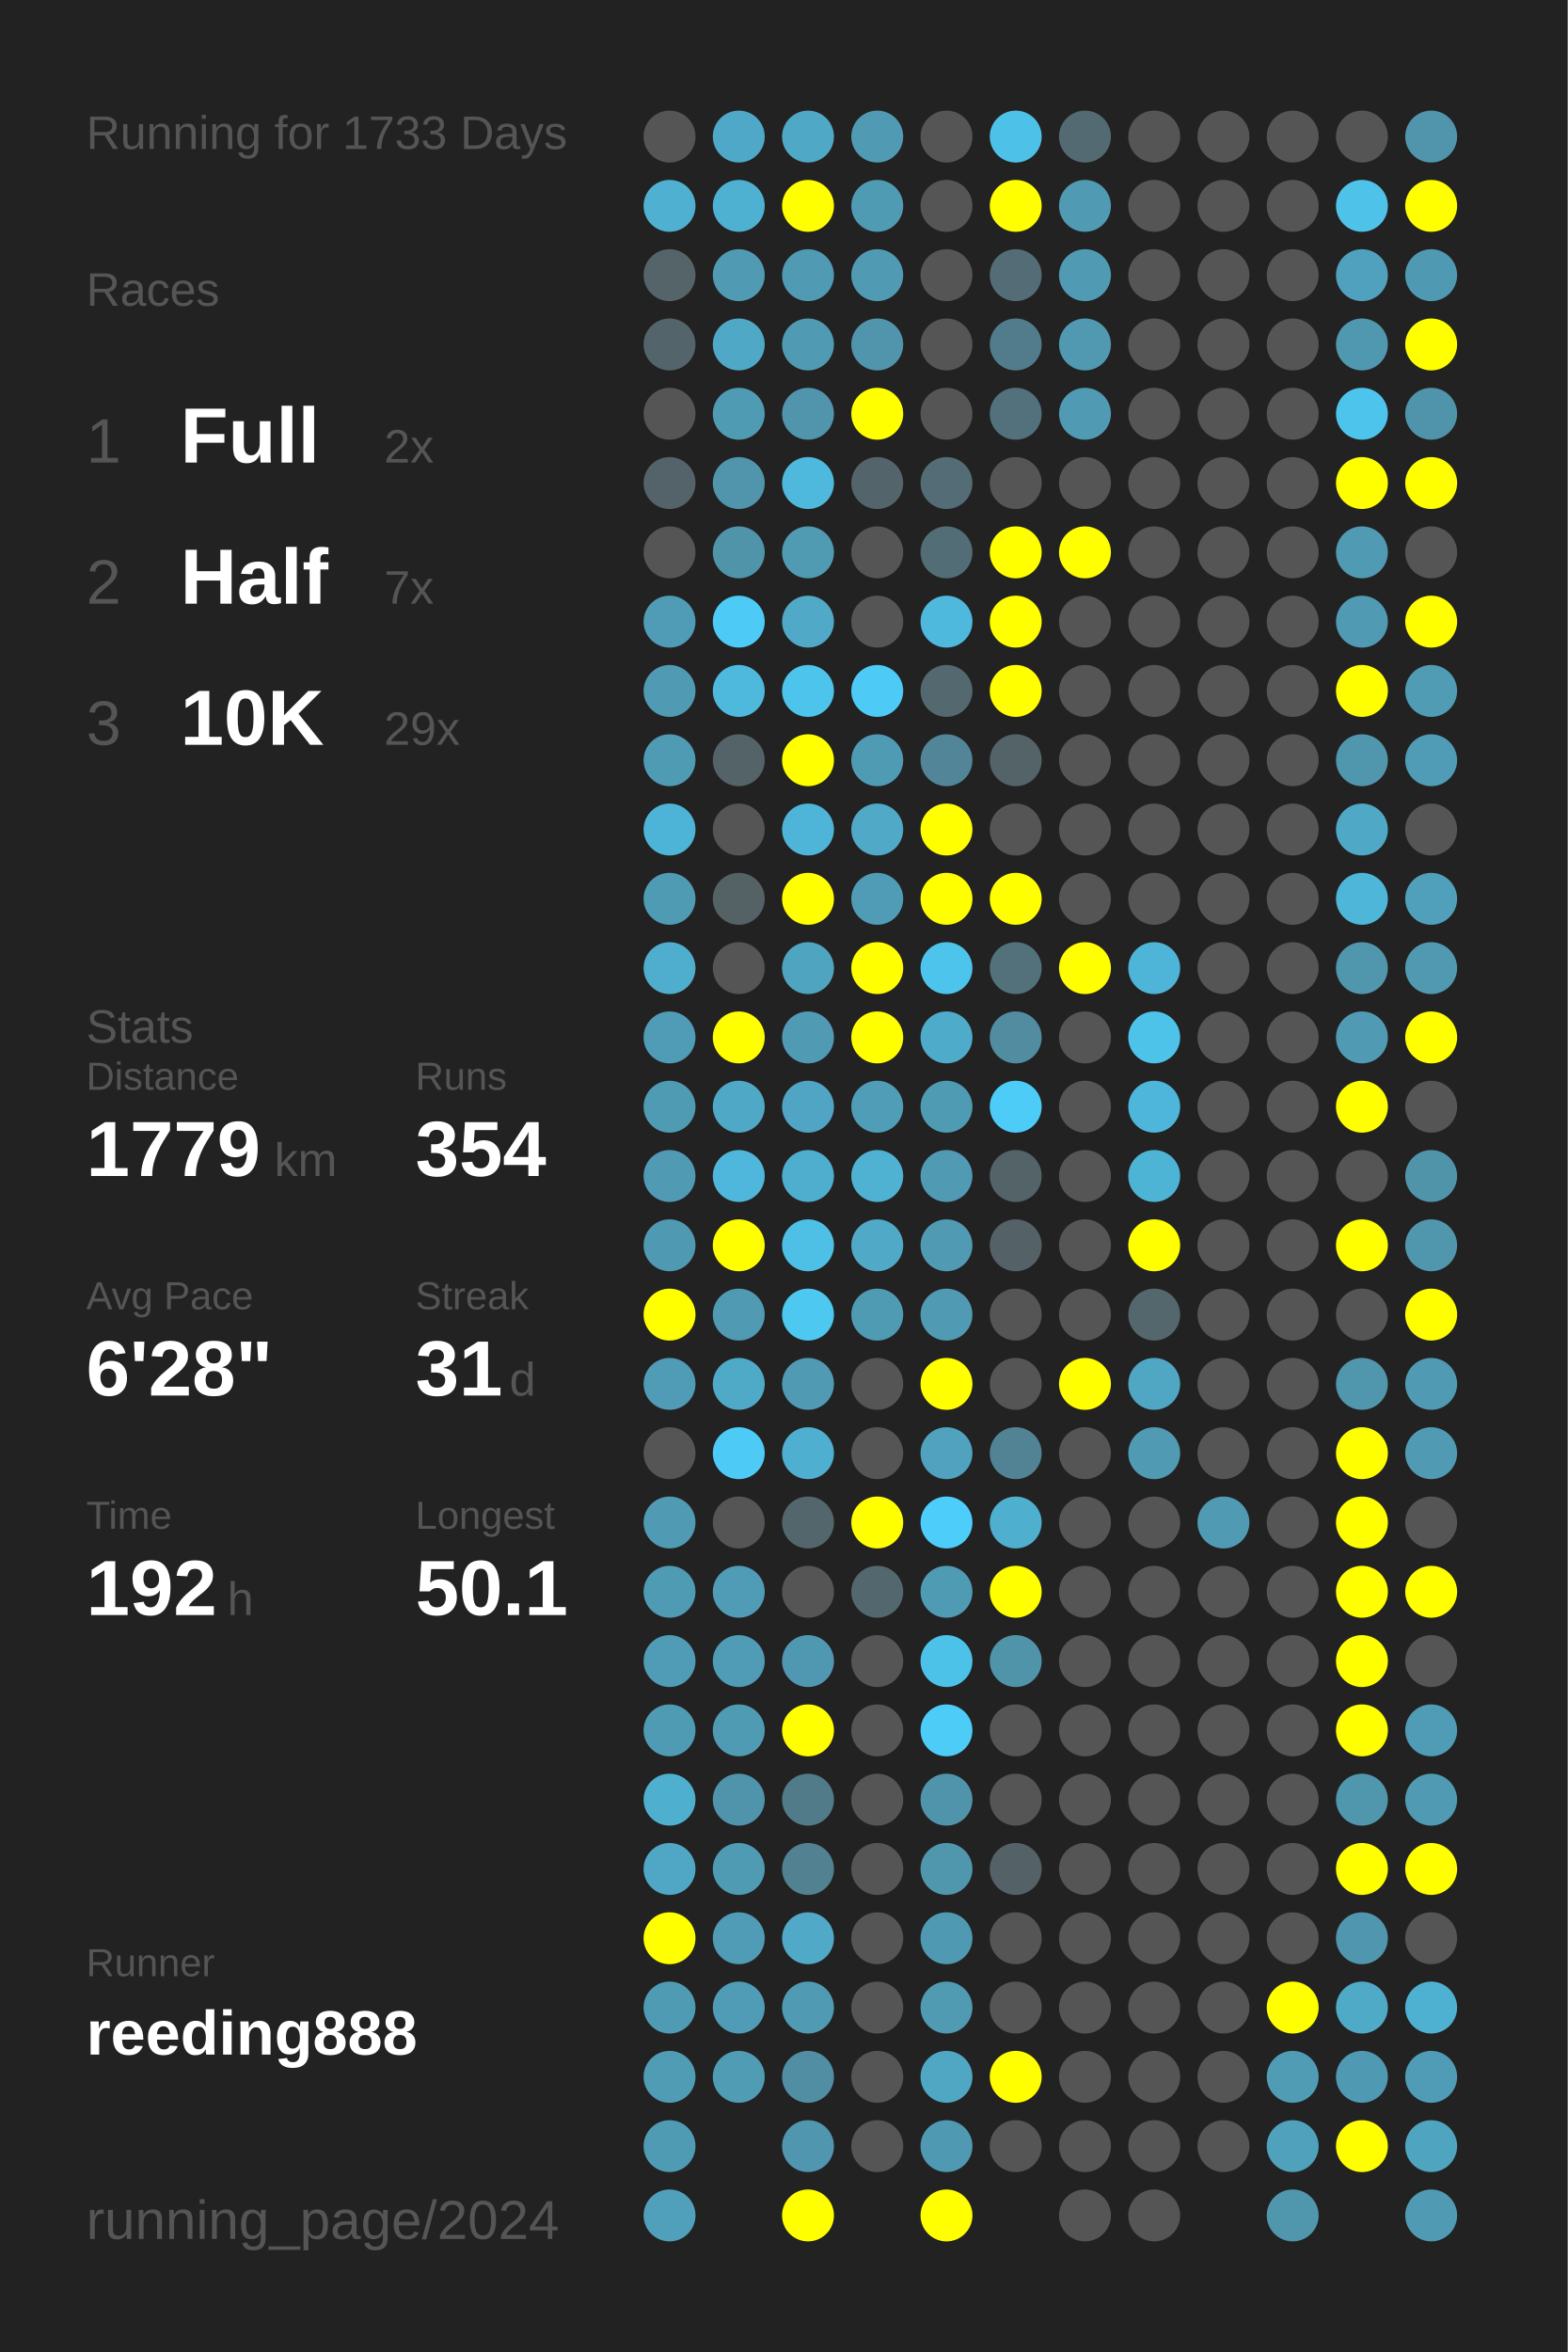
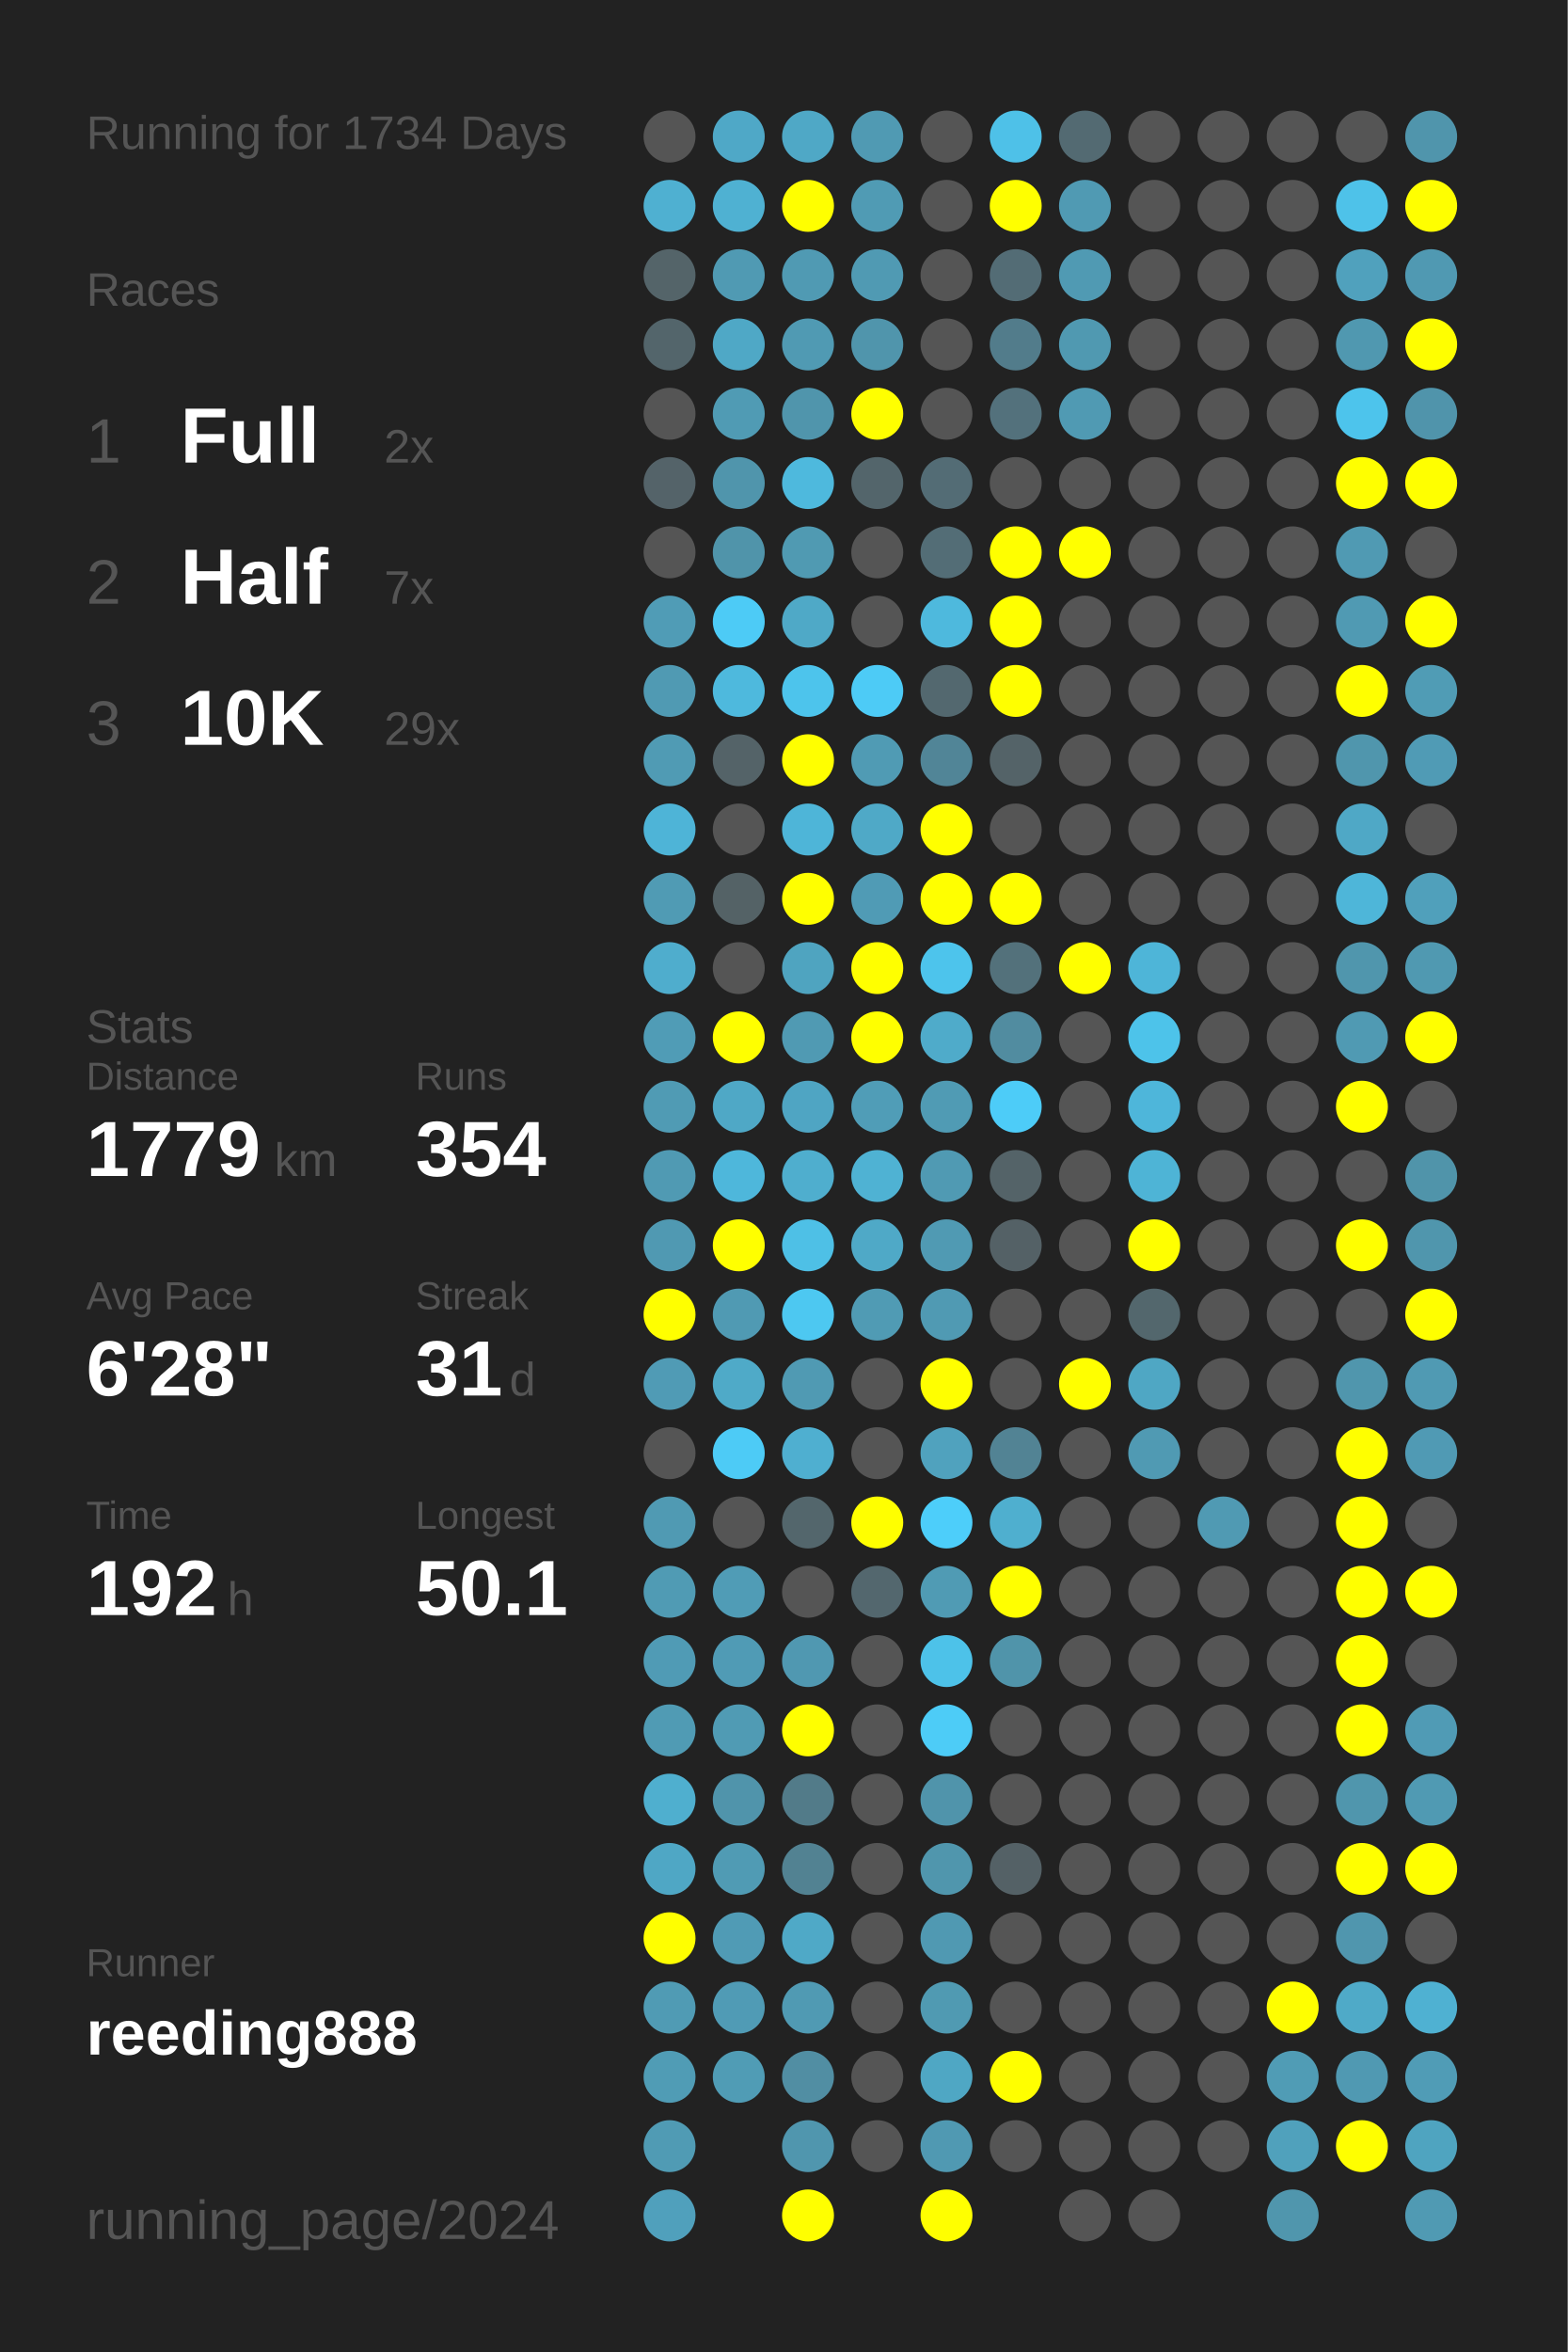
<svg xmlns="http://www.w3.org/2000/svg" baseProfile="full" height="300mm" version="1.1" viewBox="0,0,200,300" width="200mm">
  <defs />
  <rect fill="#222222" height="300" width="200" x="0" y="0" />
-   <text fill="#555555" style="font-size:6px; font-family:Arial;" x="11" y="19">Running for 1733 Days</text>
+   <text fill="#555555" style="font-size:6px; font-family:Arial;" x="11" y="19">Running for 1734 Days</text>
  <text fill="#555555" style="font-size:6px; font-family:Arial;" x="11" y="39">Races</text>
  <text fill="#555555" style="font-size:8px; font-family:Arial;" x="11" y="59">1</text>
  <text fill="#FFFFFF" style="font-size:10px; font-family:Arial; font-weight:bold;" x="23" y="59">Full</text>
  <text fill="#555555" style="font-size:6px; font-family:Arial;" x="49" y="59">2x</text>
  <text fill="#555555" style="font-size:8px; font-family:Arial;" x="11" y="77">2</text>
  <text fill="#FFFFFF" style="font-size:10px; font-family:Arial; font-weight:bold;" x="23" y="77">Half</text>
  <text fill="#555555" style="font-size:6px; font-family:Arial;" x="49" y="77">7x</text>
  <text fill="#555555" style="font-size:8px; font-family:Arial;" x="11" y="95">3</text>
  <text fill="#FFFFFF" style="font-size:10px; font-family:Arial; font-weight:bold;" x="23" y="95">10K</text>
  <text fill="#555555" style="font-size:6px; font-family:Arial;" x="49" y="95">29x</text>
  <text fill="#555555" style="font-size:6px; font-family:Arial;" x="11" y="133">Stats</text>
  <text fill="#555555" style="font-size:5px; font-family:Arial;" x="11" y="139">Distance</text>
  <text fill="#FFFFFF" style="font-size:10px; font-family:Arial; font-weight:bold;" x="11" y="150">1779</text>
  <text fill="#555555" style="font-size:6px; font-family:Arial;" x="35" y="150">km</text>
  <text fill="#555555" style="font-size:5px; font-family:Arial;" x="53" y="139">Runs</text>
  <text fill="#FFFFFF" style="font-size:10px; font-family:Arial; font-weight:bold;" x="53" y="150">354</text>
  <text fill="#555555" style="font-size:5px; font-family:Arial;" x="11" y="167">Avg Pace</text>
  <text fill="#FFFFFF" style="font-size:10px; font-family:Arial; font-weight:bold;" x="11" y="178">6'28"</text>
  <text fill="#555555" style="font-size:5px; font-family:Arial;" x="53" y="167">Streak</text>
  <text fill="#FFFFFF" style="font-size:10px; font-family:Arial; font-weight:bold;" x="53" y="178">31</text>
  <text fill="#555555" style="font-size:6px; font-family:Arial;" x="65" y="178">d</text>
  <text fill="#555555" style="font-size:5px; font-family:Arial;" x="11" y="195">Time</text>
  <text fill="#FFFFFF" style="font-size:10px; font-family:Arial; font-weight:bold;" x="11" y="206">192</text>
  <text fill="#555555" style="font-size:6px; font-family:Arial;" x="29" y="206">h</text>
  <text fill="#555555" style="font-size:5px; font-family:Arial;" x="53" y="195">Longest</text>
  <text fill="#FFFFFF" style="font-size:10px; font-family:Arial; font-weight:bold;" x="53" y="206">50.1</text>
  <text fill="#555555" style="font-size:5px; font-family:Arial;" x="11" y="252.065">Runner</text>
  <text fill="#FFFFFF" style="font-size:8px; font-family:Arial; font-weight:bold;" x="11" y="262.065">reeding888</text>
  <text fill="#555555" style="font-size:7px; font-family:Arial;" x="11" y="285.581">running_page/2024</text>
  <circle cx="85.417" cy="17.419" fill="#555555" r="3.312" />
  <circle cx="85.417" cy="26.258" fill="#4fb0d1" r="3.312" />
  <circle cx="85.417" cy="35.097" fill="#546469" r="3.312" />
  <circle cx="85.417" cy="43.935" fill="#53656b" r="3.312" />
  <circle cx="85.417" cy="52.774" fill="#555555" r="3.312" />
  <circle cx="85.417" cy="61.613" fill="#546369" r="3.312" />
  <circle cx="85.417" cy="70.452" fill="#555555" r="3.312" />
  <circle cx="85.417" cy="79.29" fill="#509cb6" r="3.312" />
  <circle cx="85.417" cy="88.129" fill="#509ab3" r="3.312" />
  <circle cx="85.417" cy="96.968" fill="#509bb4" r="3.312" />
  <circle cx="85.417" cy="105.806" fill="#4eb4d7" r="3.312" />
  <circle cx="85.417" cy="114.645" fill="#509bb4" r="3.312" />
  <circle cx="85.417" cy="123.484" fill="#4fadcd" r="3.312" />
  <circle cx="85.417" cy="132.323" fill="#509cb6" r="3.312" />
  <circle cx="85.417" cy="141.161" fill="#509bb4" r="3.312" />
  <circle cx="85.417" cy="150" fill="#509ab3" r="3.312" />
  <circle cx="85.417" cy="158.839" fill="#5099b2" r="3.312" />
  <circle cx="85.417" cy="167.677" fill="#FFFF00" r="3.312" />
  <circle cx="85.417" cy="176.516" fill="#509bb5" r="3.312" />
  <circle cx="85.417" cy="185.355" fill="#555555" r="3.312" />
  <circle cx="85.417" cy="194.194" fill="#509ab3" r="3.312" />
  <circle cx="85.417" cy="203.032" fill="#509bb4" r="3.312" />
  <circle cx="85.417" cy="211.871" fill="#509bb5" r="3.312" />
  <circle cx="85.417" cy="220.71" fill="#509bb4" r="3.312" />
  <circle cx="85.417" cy="229.548" fill="#4fafcf" r="3.312" />
  <circle cx="85.417" cy="238.387" fill="#4fa7c5" r="3.312" />
  <circle cx="85.417" cy="247.226" fill="#FFFF00" r="3.312" />
  <circle cx="85.417" cy="256.065" fill="#509bb4" r="3.312" />
  <circle cx="85.417" cy="264.903" fill="#509cb5" r="3.312" />
  <circle cx="85.417" cy="273.742" fill="#509bb4" r="3.312" />
  <circle cx="85.417" cy="282.581" fill="#50a0bc" r="3.312" />
  <circle cx="94.25" cy="17.419" fill="#4fa8c7" r="3.312" />
  <circle cx="94.25" cy="26.258" fill="#4fb1d2" r="3.312" />
  <circle cx="94.25" cy="35.097" fill="#509ab3" r="3.312" />
  <circle cx="94.25" cy="43.935" fill="#4fa8c6" r="3.312" />
  <circle cx="94.25" cy="52.774" fill="#509bb4" r="3.312" />
  <circle cx="94.25" cy="61.613" fill="#5095ac" r="3.312" />
  <circle cx="94.25" cy="70.452" fill="#5094aa" r="3.312" />
  <circle cx="94.25" cy="79.29" fill="#4dcbf6" r="3.312" />
  <circle cx="94.25" cy="88.129" fill="#4eb9dd" r="3.312" />
  <circle cx="94.25" cy="96.968" fill="#546368" r="3.312" />
  <circle cx="94.25" cy="105.806" fill="#555555" r="3.312" />
  <circle cx="94.25" cy="114.645" fill="#546266" r="3.312" />
  <circle cx="94.25" cy="123.484" fill="#555555" r="3.312" />
  <circle cx="94.25" cy="132.323" fill="#FFFF00" r="3.312" />
  <circle cx="94.25" cy="141.161" fill="#4fa8c6" r="3.312" />
  <circle cx="94.25" cy="150" fill="#4eb7db" r="3.312" />
  <circle cx="94.25" cy="158.839" fill="#FFFF00" r="3.312" />
  <circle cx="94.25" cy="167.677" fill="#509ab3" r="3.312" />
  <circle cx="94.25" cy="176.516" fill="#4faac8" r="3.312" />
  <circle cx="94.25" cy="185.355" fill="#4dcbf6" r="3.312" />
  <circle cx="94.25" cy="194.194" fill="#555555" r="3.312" />
  <circle cx="94.25" cy="203.032" fill="#509cb6" r="3.312" />
  <circle cx="94.25" cy="211.871" fill="#509bb5" r="3.312" />
  <circle cx="94.25" cy="220.71" fill="#509bb4" r="3.312" />
  <circle cx="94.25" cy="229.548" fill="#5094ab" r="3.312" />
  <circle cx="94.25" cy="238.387" fill="#509bb4" r="3.312" />
  <circle cx="94.25" cy="247.226" fill="#509bb5" r="3.312" />
  <circle cx="94.25" cy="256.065" fill="#509bb5" r="3.312" />
  <circle cx="94.25" cy="264.903" fill="#509cb5" r="3.312" />
  <circle cx="103.083" cy="17.419" fill="#4fa8c6" r="3.312" />
  <circle cx="103.083" cy="26.258" fill="#FFFF00" r="3.312" />
  <circle cx="103.083" cy="35.097" fill="#509ab3" r="3.312" />
  <circle cx="103.083" cy="43.935" fill="#509ab3" r="3.312" />
  <circle cx="103.083" cy="52.774" fill="#5095ac" r="3.312" />
  <circle cx="103.083" cy="61.613" fill="#4eb9dd" r="3.312" />
  <circle cx="103.083" cy="70.452" fill="#509ab2" r="3.312" />
  <circle cx="103.083" cy="79.29" fill="#4fa9c7" r="3.312" />
  <circle cx="103.083" cy="88.129" fill="#4dc4ec" r="3.312" />
  <circle cx="103.083" cy="96.968" fill="#FFFF00" r="3.312" />
  <circle cx="103.083" cy="105.806" fill="#4eb5d8" r="3.312" />
  <circle cx="103.083" cy="114.645" fill="#FFFF00" r="3.312" />
  <circle cx="103.083" cy="123.484" fill="#4fa4c0" r="3.312" />
  <circle cx="103.083" cy="132.323" fill="#509ab3" r="3.312" />
  <circle cx="103.083" cy="141.161" fill="#4fa5c3" r="3.312" />
  <circle cx="103.083" cy="150" fill="#4faece" r="3.312" />
  <circle cx="103.083" cy="158.839" fill="#4ec0e6" r="3.312" />
  <circle cx="103.083" cy="167.677" fill="#4dc8f1" r="3.312" />
  <circle cx="103.083" cy="176.516" fill="#509ab3" r="3.312" />
  <circle cx="103.083" cy="185.355" fill="#4fafd0" r="3.312" />
  <circle cx="103.083" cy="194.194" fill="#53666c" r="3.312" />
  <circle cx="103.083" cy="203.032" fill="#555555" r="3.312" />
  <circle cx="103.083" cy="211.871" fill="#5098b1" r="3.312" />
  <circle cx="103.083" cy="220.71" fill="#FFFF00" r="3.312" />
  <circle cx="103.083" cy="229.548" fill="#527b89" r="3.312" />
  <circle cx="103.083" cy="238.387" fill="#528292" r="3.312" />
  <circle cx="103.083" cy="247.226" fill="#4fa9c7" r="3.312" />
  <circle cx="103.083" cy="256.065" fill="#509ab3" r="3.312" />
  <circle cx="103.083" cy="264.903" fill="#518ea3" r="3.312" />
  <circle cx="103.083" cy="273.742" fill="#5096ae" r="3.312" />
  <circle cx="103.083" cy="282.581" fill="#FFFF00" r="3.312" />
  <circle cx="111.917" cy="17.419" fill="#509ab3" r="3.312" />
  <circle cx="111.917" cy="26.258" fill="#509bb4" r="3.312" />
  <circle cx="111.917" cy="35.097" fill="#509ab3" r="3.312" />
  <circle cx="111.917" cy="43.935" fill="#5095ac" r="3.312" />
  <circle cx="111.917" cy="52.774" fill="#FFFF00" r="3.312" />
  <circle cx="111.917" cy="61.613" fill="#53656b" r="3.312" />
  <circle cx="111.917" cy="70.452" fill="#555555" r="3.312" />
  <circle cx="111.917" cy="79.29" fill="#555555" r="3.312" />
  <circle cx="111.917" cy="88.129" fill="#4dcbf6" r="3.312" />
  <circle cx="111.917" cy="96.968" fill="#509bb4" r="3.312" />
  <circle cx="111.917" cy="105.806" fill="#4fa9c7" r="3.312" />
  <circle cx="111.917" cy="114.645" fill="#509bb5" r="3.312" />
  <circle cx="111.917" cy="123.484" fill="#FFFF00" r="3.312" />
  <circle cx="111.917" cy="132.323" fill="#FFFF00" r="3.312" />
  <circle cx="111.917" cy="141.161" fill="#509db7" r="3.312" />
  <circle cx="111.917" cy="150" fill="#4fb2d3" r="3.312" />
  <circle cx="111.917" cy="158.839" fill="#4fa9c7" r="3.312" />
  <circle cx="111.917" cy="167.677" fill="#509bb4" r="3.312" />
  <circle cx="111.917" cy="176.516" fill="#555555" r="3.312" />
  <circle cx="111.917" cy="185.355" fill="#555555" r="3.312" />
  <circle cx="111.917" cy="194.194" fill="#FFFF00" r="3.312" />
  <circle cx="111.917" cy="203.032" fill="#53676e" r="3.312" />
  <circle cx="111.917" cy="211.871" fill="#555555" r="3.312" />
  <circle cx="111.917" cy="220.71" fill="#555555" r="3.312" />
  <circle cx="111.917" cy="229.548" fill="#555555" r="3.312" />
  <circle cx="111.917" cy="238.387" fill="#555555" r="3.312" />
  <circle cx="111.917" cy="247.226" fill="#555555" r="3.312" />
  <circle cx="111.917" cy="256.065" fill="#555555" r="3.312" />
  <circle cx="111.917" cy="264.903" fill="#555555" r="3.312" />
  <circle cx="111.917" cy="273.742" fill="#555555" r="3.312" />
  <circle cx="120.75" cy="17.419" fill="#555555" r="3.312" />
  <circle cx="120.75" cy="26.258" fill="#555555" r="3.312" />
  <circle cx="120.75" cy="35.097" fill="#555555" r="3.312" />
  <circle cx="120.75" cy="43.935" fill="#555555" r="3.312" />
  <circle cx="120.75" cy="52.774" fill="#555555" r="3.312" />
  <circle cx="120.75" cy="61.613" fill="#536c75" r="3.312" />
  <circle cx="120.75" cy="70.452" fill="#536d76" r="3.312" />
  <circle cx="120.75" cy="79.29" fill="#4eb9dd" r="3.312" />
  <circle cx="120.75" cy="88.129" fill="#53686f" r="3.312" />
  <circle cx="120.75" cy="96.968" fill="#518597" r="3.312" />
  <circle cx="120.75" cy="105.806" fill="#FFFF00" r="3.312" />
  <circle cx="120.75" cy="114.645" fill="#FFFF00" r="3.312" />
  <circle cx="120.75" cy="123.484" fill="#4dc4ec" r="3.312" />
  <circle cx="120.75" cy="132.323" fill="#4fabca" r="3.312" />
  <circle cx="120.75" cy="141.161" fill="#509bb4" r="3.312" />
  <circle cx="120.75" cy="150" fill="#509ab3" r="3.312" />
  <circle cx="120.75" cy="158.839" fill="#509ab3" r="3.312" />
  <circle cx="120.75" cy="167.677" fill="#509ab3" r="3.312" />
  <circle cx="120.75" cy="176.516" fill="#FFFF00" r="3.312" />
  <circle cx="120.75" cy="185.355" fill="#50a2be" r="3.312" />
  <circle cx="120.75" cy="194.194" fill="#4dcefa" r="3.312" />
  <circle cx="120.75" cy="203.032" fill="#509bb4" r="3.312" />
  <circle cx="120.75" cy="211.871" fill="#4dc2e9" r="3.312" />
  <circle cx="120.75" cy="220.71" fill="#4dccf7" r="3.312" />
  <circle cx="120.75" cy="229.548" fill="#5094ab" r="3.312" />
  <circle cx="120.75" cy="238.387" fill="#5096ad" r="3.312" />
  <circle cx="120.75" cy="247.226" fill="#5099b2" r="3.312" />
  <circle cx="120.75" cy="256.065" fill="#509ab2" r="3.312" />
  <circle cx="120.75" cy="264.903" fill="#4fa7c4" r="3.312" />
  <circle cx="120.75" cy="273.742" fill="#5099b2" r="3.312" />
  <circle cx="120.75" cy="282.581" fill="#FFFF00" r="3.312" />
  <circle cx="129.583" cy="17.419" fill="#4ec1e8" r="3.312" />
  <circle cx="129.583" cy="26.258" fill="#FFFF00" r="3.312" />
  <circle cx="129.583" cy="35.097" fill="#536c75" r="3.312" />
  <circle cx="129.583" cy="43.935" fill="#527c8b" r="3.312" />
  <circle cx="129.583" cy="52.774" fill="#53717c" r="3.312" />
  <circle cx="129.583" cy="61.613" fill="#555555" r="3.312" />
  <circle cx="129.583" cy="70.452" fill="#FFFF00" r="3.312" />
  <circle cx="129.583" cy="79.29" fill="#FFFF00" r="3.312" />
  <circle cx="129.583" cy="88.129" fill="#FFFF00" r="3.312" />
  <circle cx="129.583" cy="96.968" fill="#546368" r="3.312" />
  <circle cx="129.583" cy="105.806" fill="#555555" r="3.312" />
  <circle cx="129.583" cy="114.645" fill="#FFFF00" r="3.312" />
  <circle cx="129.583" cy="123.484" fill="#53717b" r="3.312" />
  <circle cx="129.583" cy="132.323" fill="#518ca0" r="3.312" />
  <circle cx="129.583" cy="141.161" fill="#4dccf8" r="3.312" />
  <circle cx="129.583" cy="150" fill="#546368" r="3.312" />
  <circle cx="129.583" cy="158.839" fill="#546166" r="3.312" />
  <circle cx="129.583" cy="167.677" fill="#555555" r="3.312" />
  <circle cx="129.583" cy="176.516" fill="#555555" r="3.312" />
  <circle cx="129.583" cy="185.355" fill="#528394" r="3.312" />
  <circle cx="129.583" cy="194.194" fill="#4fafcf" r="3.312" />
  <circle cx="129.583" cy="203.032" fill="#FFFF00" r="3.312" />
  <circle cx="129.583" cy="211.871" fill="#5094aa" r="3.312" />
  <circle cx="129.583" cy="220.71" fill="#555555" r="3.312" />
  <circle cx="129.583" cy="229.548" fill="#555555" r="3.312" />
  <circle cx="129.583" cy="238.387" fill="#546166" r="3.312" />
  <circle cx="129.583" cy="247.226" fill="#555555" r="3.312" />
  <circle cx="129.583" cy="256.065" fill="#555555" r="3.312" />
  <circle cx="129.583" cy="264.903" fill="#FFFF00" r="3.312" />
  <circle cx="129.583" cy="273.742" fill="#555555" r="3.312" />
  <circle cx="138.417" cy="17.419" fill="#536a72" r="3.312" />
  <circle cx="138.417" cy="26.258" fill="#509ab3" r="3.312" />
  <circle cx="138.417" cy="35.097" fill="#509ab3" r="3.312" />
  <circle cx="138.417" cy="43.935" fill="#5099b1" r="3.312" />
  <circle cx="138.417" cy="52.774" fill="#509ab3" r="3.312" />
  <circle cx="138.417" cy="61.613" fill="#555555" r="3.312" />
  <circle cx="138.417" cy="70.452" fill="#FFFF00" r="3.312" />
  <circle cx="138.417" cy="79.29" fill="#555555" r="3.312" />
  <circle cx="138.417" cy="88.129" fill="#555555" r="3.312" />
  <circle cx="138.417" cy="96.968" fill="#555555" r="3.312" />
  <circle cx="138.417" cy="105.806" fill="#555555" r="3.312" />
  <circle cx="138.417" cy="114.645" fill="#555555" r="3.312" />
  <circle cx="138.417" cy="123.484" fill="#FFFF00" r="3.312" />
  <circle cx="138.417" cy="132.323" fill="#555555" r="3.312" />
  <circle cx="138.417" cy="141.161" fill="#555555" r="3.312" />
  <circle cx="138.417" cy="150" fill="#555555" r="3.312" />
  <circle cx="138.417" cy="158.839" fill="#555555" r="3.312" />
  <circle cx="138.417" cy="167.677" fill="#555555" r="3.312" />
  <circle cx="138.417" cy="176.516" fill="#FFFF00" r="3.312" />
  <circle cx="138.417" cy="185.355" fill="#555555" r="3.312" />
  <circle cx="138.417" cy="194.194" fill="#555555" r="3.312" />
  <circle cx="138.417" cy="203.032" fill="#555555" r="3.312" />
  <circle cx="138.417" cy="211.871" fill="#555555" r="3.312" />
  <circle cx="138.417" cy="220.71" fill="#555555" r="3.312" />
  <circle cx="138.417" cy="229.548" fill="#555555" r="3.312" />
  <circle cx="138.417" cy="238.387" fill="#555555" r="3.312" />
  <circle cx="138.417" cy="247.226" fill="#555555" r="3.312" />
  <circle cx="138.417" cy="256.065" fill="#555555" r="3.312" />
  <circle cx="138.417" cy="264.903" fill="#555555" r="3.312" />
  <circle cx="138.417" cy="273.742" fill="#555555" r="3.312" />
  <circle cx="138.417" cy="282.581" fill="#555555" r="3.312" />
  <circle cx="147.25" cy="17.419" fill="#555555" r="3.312" />
  <circle cx="147.25" cy="26.258" fill="#555555" r="3.312" />
  <circle cx="147.25" cy="35.097" fill="#555555" r="3.312" />
  <circle cx="147.25" cy="43.935" fill="#555555" r="3.312" />
  <circle cx="147.25" cy="52.774" fill="#555555" r="3.312" />
  <circle cx="147.25" cy="61.613" fill="#555555" r="3.312" />
  <circle cx="147.25" cy="70.452" fill="#555555" r="3.312" />
  <circle cx="147.25" cy="79.29" fill="#555555" r="3.312" />
  <circle cx="147.25" cy="88.129" fill="#555555" r="3.312" />
  <circle cx="147.25" cy="96.968" fill="#555555" r="3.312" />
  <circle cx="147.25" cy="105.806" fill="#555555" r="3.312" />
  <circle cx="147.25" cy="114.645" fill="#555555" r="3.312" />
  <circle cx="147.25" cy="123.484" fill="#4eb5d8" r="3.312" />
  <circle cx="147.25" cy="132.323" fill="#4dc3ea" r="3.312" />
  <circle cx="147.25" cy="141.161" fill="#4eb6da" r="3.312" />
  <circle cx="147.25" cy="150" fill="#4eb4d6" r="3.312" />
  <circle cx="147.25" cy="158.839" fill="#FFFF00" r="3.312" />
  <circle cx="147.25" cy="167.677" fill="#53676d" r="3.312" />
  <circle cx="147.25" cy="176.516" fill="#4fa7c4" r="3.312" />
  <circle cx="147.25" cy="185.355" fill="#509ab3" r="3.312" />
  <circle cx="147.25" cy="194.194" fill="#555555" r="3.312" />
  <circle cx="147.25" cy="203.032" fill="#555555" r="3.312" />
  <circle cx="147.25" cy="211.871" fill="#555555" r="3.312" />
  <circle cx="147.25" cy="220.71" fill="#555555" r="3.312" />
  <circle cx="147.25" cy="229.548" fill="#555555" r="3.312" />
  <circle cx="147.25" cy="238.387" fill="#555555" r="3.312" />
  <circle cx="147.25" cy="247.226" fill="#555555" r="3.312" />
  <circle cx="147.25" cy="256.065" fill="#555555" r="3.312" />
  <circle cx="147.25" cy="264.903" fill="#555555" r="3.312" />
  <circle cx="147.25" cy="273.742" fill="#555555" r="3.312" />
  <circle cx="147.25" cy="282.581" fill="#555555" r="3.312" />
  <circle cx="156.083" cy="17.419" fill="#555555" r="3.312" />
  <circle cx="156.083" cy="26.258" fill="#555555" r="3.312" />
  <circle cx="156.083" cy="35.097" fill="#555555" r="3.312" />
  <circle cx="156.083" cy="43.935" fill="#555555" r="3.312" />
  <circle cx="156.083" cy="52.774" fill="#555555" r="3.312" />
  <circle cx="156.083" cy="61.613" fill="#555555" r="3.312" />
  <circle cx="156.083" cy="70.452" fill="#555555" r="3.312" />
  <circle cx="156.083" cy="79.29" fill="#555555" r="3.312" />
  <circle cx="156.083" cy="88.129" fill="#555555" r="3.312" />
  <circle cx="156.083" cy="96.968" fill="#555555" r="3.312" />
  <circle cx="156.083" cy="105.806" fill="#555555" r="3.312" />
  <circle cx="156.083" cy="114.645" fill="#555555" r="3.312" />
  <circle cx="156.083" cy="123.484" fill="#555555" r="3.312" />
  <circle cx="156.083" cy="132.323" fill="#555555" r="3.312" />
  <circle cx="156.083" cy="141.161" fill="#555555" r="3.312" />
  <circle cx="156.083" cy="150" fill="#555555" r="3.312" />
  <circle cx="156.083" cy="158.839" fill="#555555" r="3.312" />
  <circle cx="156.083" cy="167.677" fill="#555555" r="3.312" />
  <circle cx="156.083" cy="176.516" fill="#555555" r="3.312" />
  <circle cx="156.083" cy="185.355" fill="#555555" r="3.312" />
  <circle cx="156.083" cy="194.194" fill="#509ab3" r="3.312" />
  <circle cx="156.083" cy="203.032" fill="#555555" r="3.312" />
  <circle cx="156.083" cy="211.871" fill="#555555" r="3.312" />
  <circle cx="156.083" cy="220.71" fill="#555555" r="3.312" />
  <circle cx="156.083" cy="229.548" fill="#555555" r="3.312" />
  <circle cx="156.083" cy="238.387" fill="#555555" r="3.312" />
  <circle cx="156.083" cy="247.226" fill="#555555" r="3.312" />
  <circle cx="156.083" cy="256.065" fill="#555555" r="3.312" />
  <circle cx="156.083" cy="264.903" fill="#555555" r="3.312" />
  <circle cx="156.083" cy="273.742" fill="#555555" r="3.312" />
  <circle cx="164.917" cy="17.419" fill="#555555" r="3.312" />
  <circle cx="164.917" cy="26.258" fill="#555555" r="3.312" />
  <circle cx="164.917" cy="35.097" fill="#555555" r="3.312" />
  <circle cx="164.917" cy="43.935" fill="#555555" r="3.312" />
  <circle cx="164.917" cy="52.774" fill="#555555" r="3.312" />
  <circle cx="164.917" cy="61.613" fill="#555555" r="3.312" />
  <circle cx="164.917" cy="70.452" fill="#555555" r="3.312" />
  <circle cx="164.917" cy="79.29" fill="#555555" r="3.312" />
  <circle cx="164.917" cy="88.129" fill="#555555" r="3.312" />
  <circle cx="164.917" cy="96.968" fill="#555555" r="3.312" />
  <circle cx="164.917" cy="105.806" fill="#555555" r="3.312" />
  <circle cx="164.917" cy="114.645" fill="#555555" r="3.312" />
  <circle cx="164.917" cy="123.484" fill="#555555" r="3.312" />
  <circle cx="164.917" cy="132.323" fill="#555555" r="3.312" />
  <circle cx="164.917" cy="141.161" fill="#555555" r="3.312" />
  <circle cx="164.917" cy="150" fill="#555555" r="3.312" />
  <circle cx="164.917" cy="158.839" fill="#555555" r="3.312" />
  <circle cx="164.917" cy="167.677" fill="#555555" r="3.312" />
  <circle cx="164.917" cy="176.516" fill="#555555" r="3.312" />
  <circle cx="164.917" cy="185.355" fill="#555555" r="3.312" />
  <circle cx="164.917" cy="194.194" fill="#555555" r="3.312" />
  <circle cx="164.917" cy="203.032" fill="#555555" r="3.312" />
  <circle cx="164.917" cy="211.871" fill="#555555" r="3.312" />
  <circle cx="164.917" cy="220.71" fill="#555555" r="3.312" />
  <circle cx="164.917" cy="229.548" fill="#555555" r="3.312" />
  <circle cx="164.917" cy="238.387" fill="#555555" r="3.312" />
  <circle cx="164.917" cy="247.226" fill="#555555" r="3.312" />
  <circle cx="164.917" cy="256.065" fill="#FFFF00" r="3.312" />
  <circle cx="164.917" cy="264.903" fill="#509cb5" r="3.312" />
  <circle cx="164.917" cy="273.742" fill="#50a1bc" r="3.312" />
  <circle cx="164.917" cy="282.581" fill="#5096ad" r="3.312" />
  <circle cx="173.75" cy="17.419" fill="#555555" r="3.312" />
  <circle cx="173.75" cy="26.258" fill="#4ec2e9" r="3.312" />
  <circle cx="173.75" cy="35.097" fill="#50a1bd" r="3.312" />
  <circle cx="173.75" cy="43.935" fill="#5098b0" r="3.312" />
  <circle cx="173.75" cy="52.774" fill="#4dc4ec" r="3.312" />
  <circle cx="173.75" cy="61.613" fill="#FFFF00" r="3.312" />
  <circle cx="173.75" cy="70.452" fill="#509ab3" r="3.312" />
  <circle cx="173.75" cy="79.29" fill="#509ab3" r="3.312" />
  <circle cx="173.75" cy="88.129" fill="#FFFF00" r="3.312" />
  <circle cx="173.75" cy="96.968" fill="#5096ad" r="3.312" />
  <circle cx="173.75" cy="105.806" fill="#4fa8c6" r="3.312" />
  <circle cx="173.75" cy="114.645" fill="#4eb6d9" r="3.312" />
  <circle cx="173.75" cy="123.484" fill="#5096ad" r="3.312" />
  <circle cx="173.75" cy="132.323" fill="#509ab3" r="3.312" />
  <circle cx="173.75" cy="141.161" fill="#FFFF00" r="3.312" />
  <circle cx="173.75" cy="150" fill="#555555" r="3.312" />
  <circle cx="173.75" cy="158.839" fill="#FFFF00" r="3.312" />
  <circle cx="173.75" cy="167.677" fill="#555555" r="3.312" />
  <circle cx="173.75" cy="176.516" fill="#5096ad" r="3.312" />
  <circle cx="173.75" cy="185.355" fill="#FFFF00" r="3.312" />
  <circle cx="173.75" cy="194.194" fill="#FFFF00" r="3.312" />
  <circle cx="173.75" cy="203.032" fill="#FFFF00" r="3.312" />
  <circle cx="173.75" cy="211.871" fill="#FFFF00" r="3.312" />
  <circle cx="173.75" cy="220.71" fill="#FFFF00" r="3.312" />
  <circle cx="173.75" cy="229.548" fill="#5096ad" r="3.312" />
  <circle cx="173.75" cy="238.387" fill="#FFFF00" r="3.312" />
  <circle cx="173.75" cy="247.226" fill="#5096ae" r="3.312" />
  <circle cx="173.75" cy="256.065" fill="#4faac8" r="3.312" />
  <circle cx="173.75" cy="264.903" fill="#5099b2" r="3.312" />
  <circle cx="173.75" cy="273.742" fill="#FFFF00" r="3.312" />
  <circle cx="182.583" cy="17.419" fill="#5095ac" r="3.312" />
  <circle cx="182.583" cy="26.258" fill="#FFFF00" r="3.312" />
  <circle cx="182.583" cy="35.097" fill="#5099b2" r="3.312" />
  <circle cx="182.583" cy="43.935" fill="#FFFF00" r="3.312" />
  <circle cx="182.583" cy="52.774" fill="#5094ab" r="3.312" />
  <circle cx="182.583" cy="61.613" fill="#FFFF00" r="3.312" />
  <circle cx="182.583" cy="70.452" fill="#555555" r="3.312" />
  <circle cx="182.583" cy="79.29" fill="#FFFF00" r="3.312" />
  <circle cx="182.583" cy="88.129" fill="#509cb5" r="3.312" />
  <circle cx="182.583" cy="96.968" fill="#509bb5" r="3.312" />
  <circle cx="182.583" cy="105.806" fill="#555555" r="3.312" />
  <circle cx="182.583" cy="114.645" fill="#50a0bb" r="3.312" />
  <circle cx="182.583" cy="123.484" fill="#5099b1" r="3.312" />
  <circle cx="182.583" cy="132.323" fill="#FFFF00" r="3.312" />
  <circle cx="182.583" cy="141.161" fill="#555555" r="3.312" />
  <circle cx="182.583" cy="150" fill="#5094aa" r="3.312" />
  <circle cx="182.583" cy="158.839" fill="#5096ad" r="3.312" />
  <circle cx="182.583" cy="167.677" fill="#FFFF00" r="3.312" />
  <circle cx="182.583" cy="176.516" fill="#509ab3" r="3.312" />
  <circle cx="182.583" cy="185.355" fill="#509ab4" r="3.312" />
  <circle cx="182.583" cy="194.194" fill="#555555" r="3.312" />
  <circle cx="182.583" cy="203.032" fill="#FFFF00" r="3.312" />
  <circle cx="182.583" cy="211.871" fill="#555555" r="3.312" />
  <circle cx="182.583" cy="220.71" fill="#509bb5" r="3.312" />
  <circle cx="182.583" cy="229.548" fill="#509ab3" r="3.312" />
  <circle cx="182.583" cy="238.387" fill="#FFFF00" r="3.312" />
  <circle cx="182.583" cy="247.226" fill="#555555" r="3.312" />
  <circle cx="182.583" cy="256.065" fill="#4fb1d2" r="3.312" />
  <circle cx="182.583" cy="264.903" fill="#509cb6" r="3.312" />
  <circle cx="182.583" cy="273.742" fill="#4fa4c0" r="3.312" />
  <circle cx="182.583" cy="282.581" fill="#509ab3" r="3.312" />
</svg>
